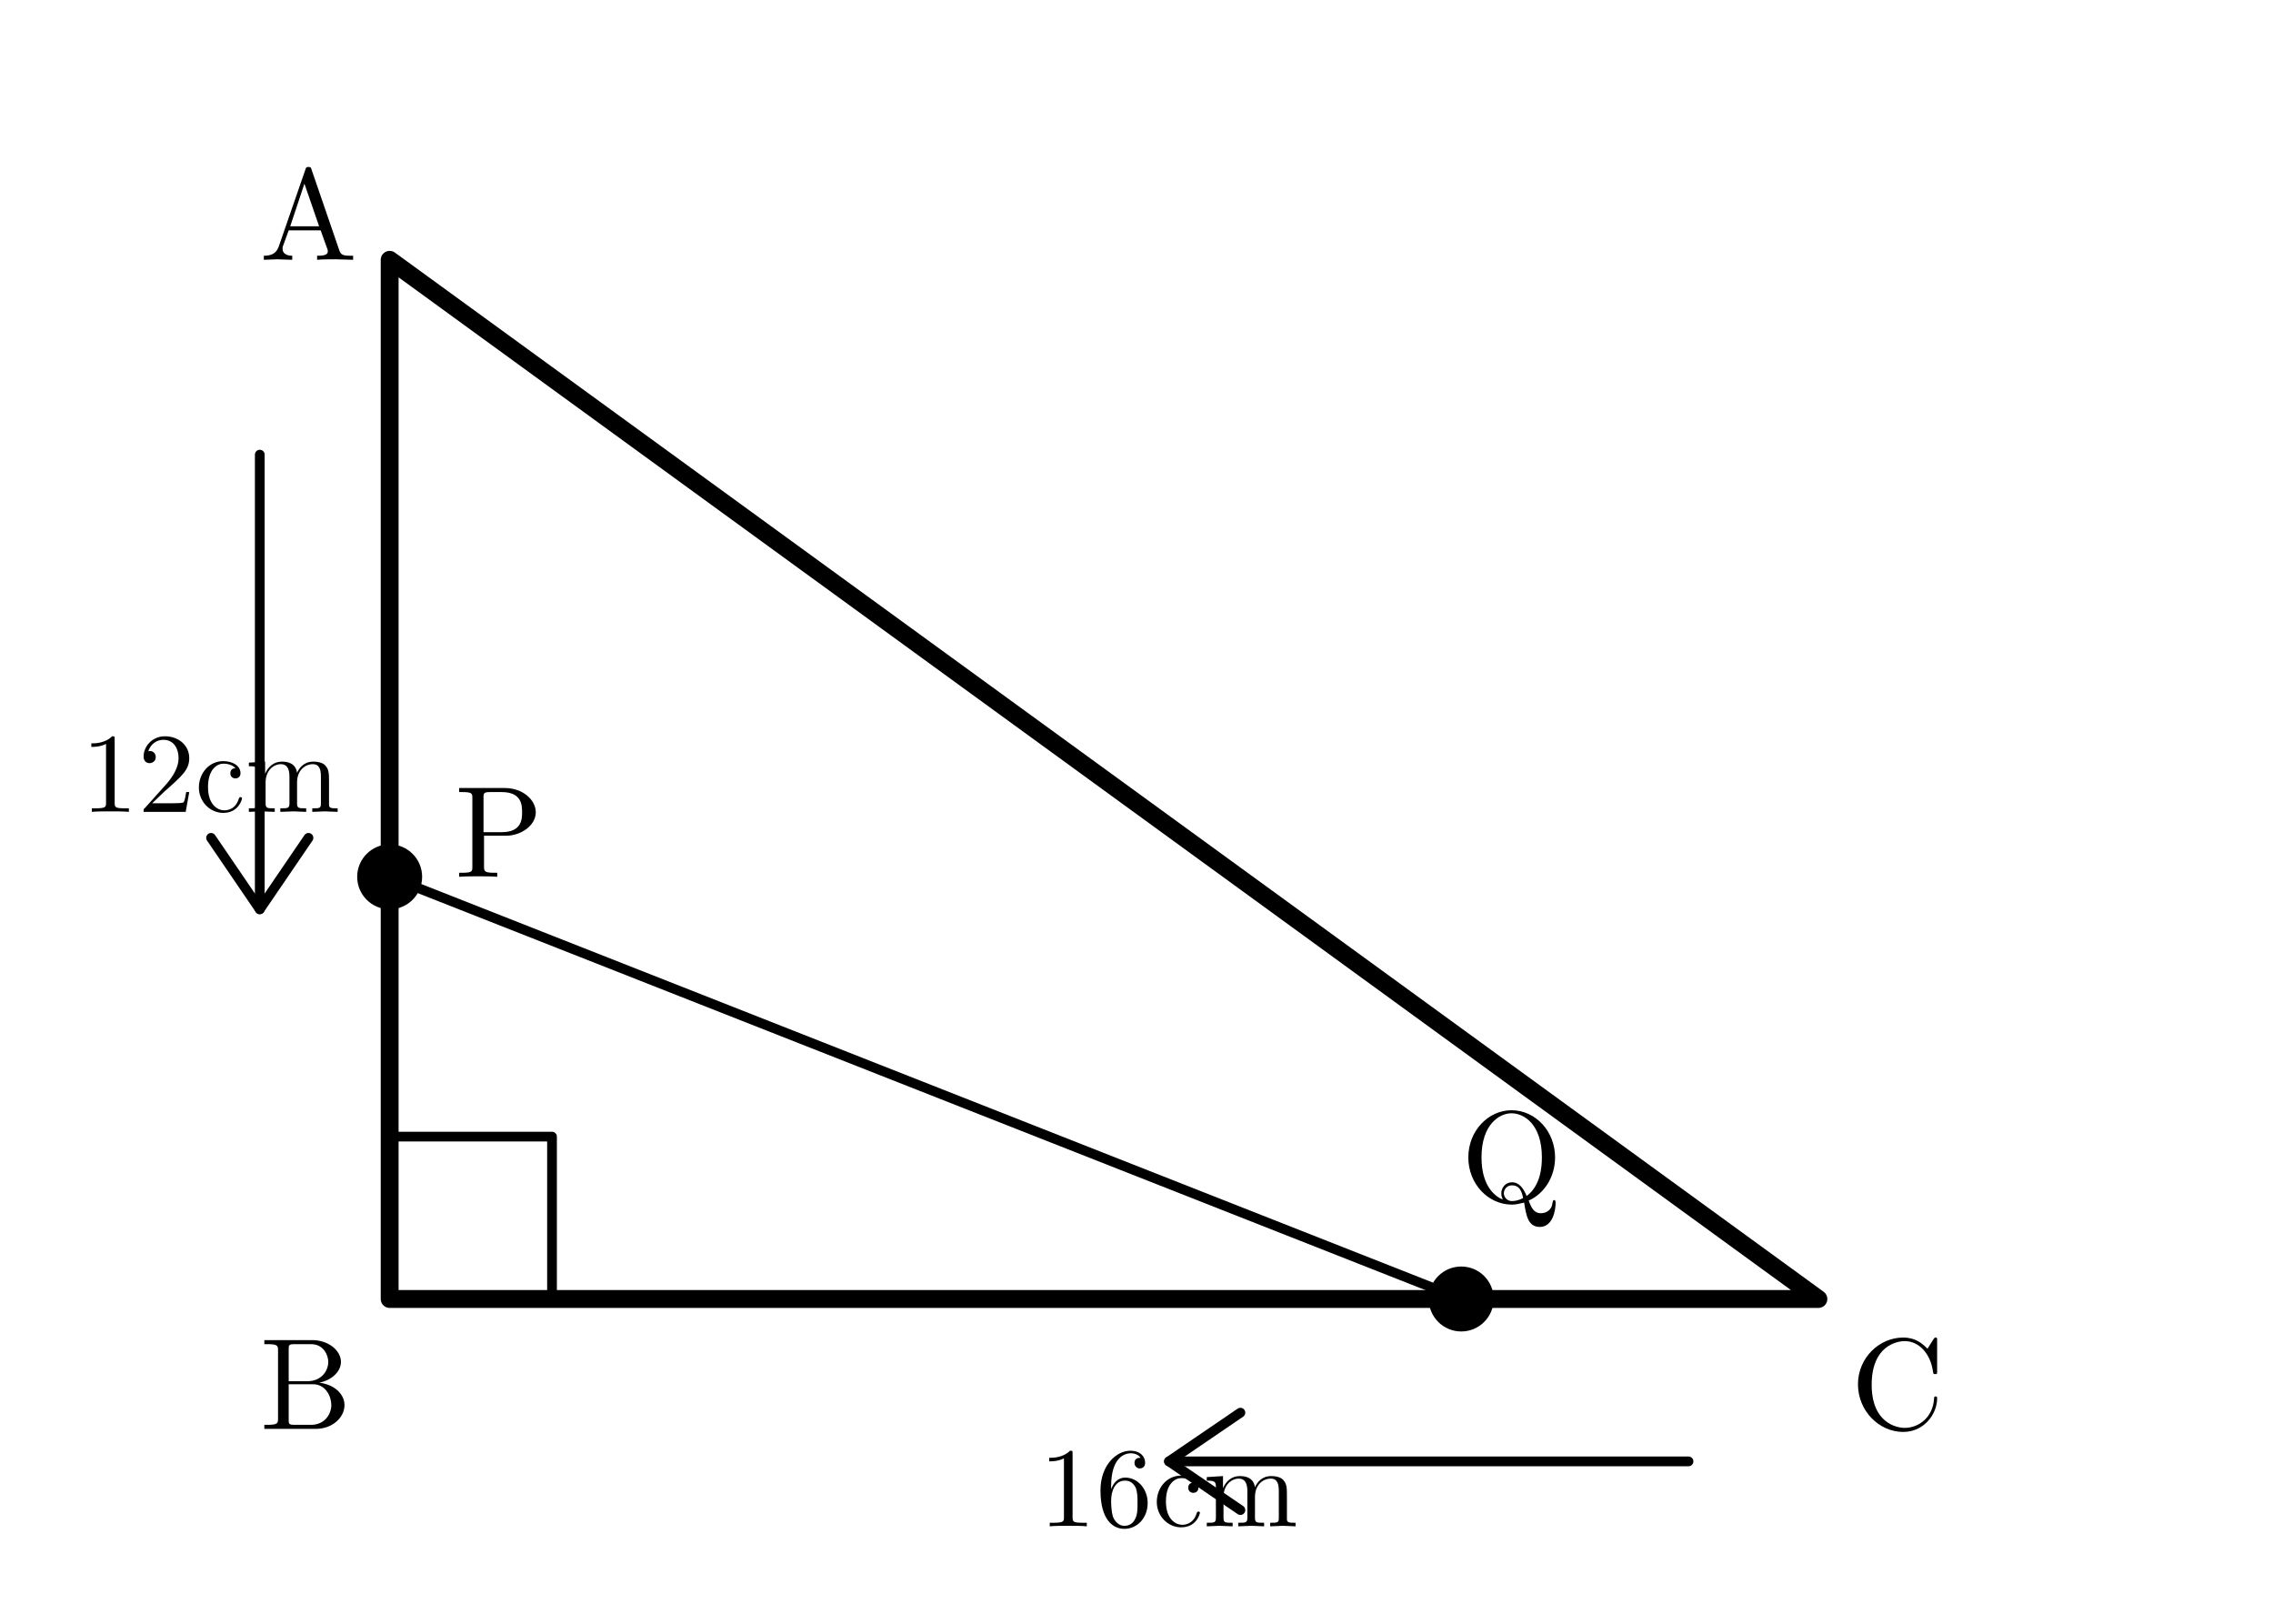
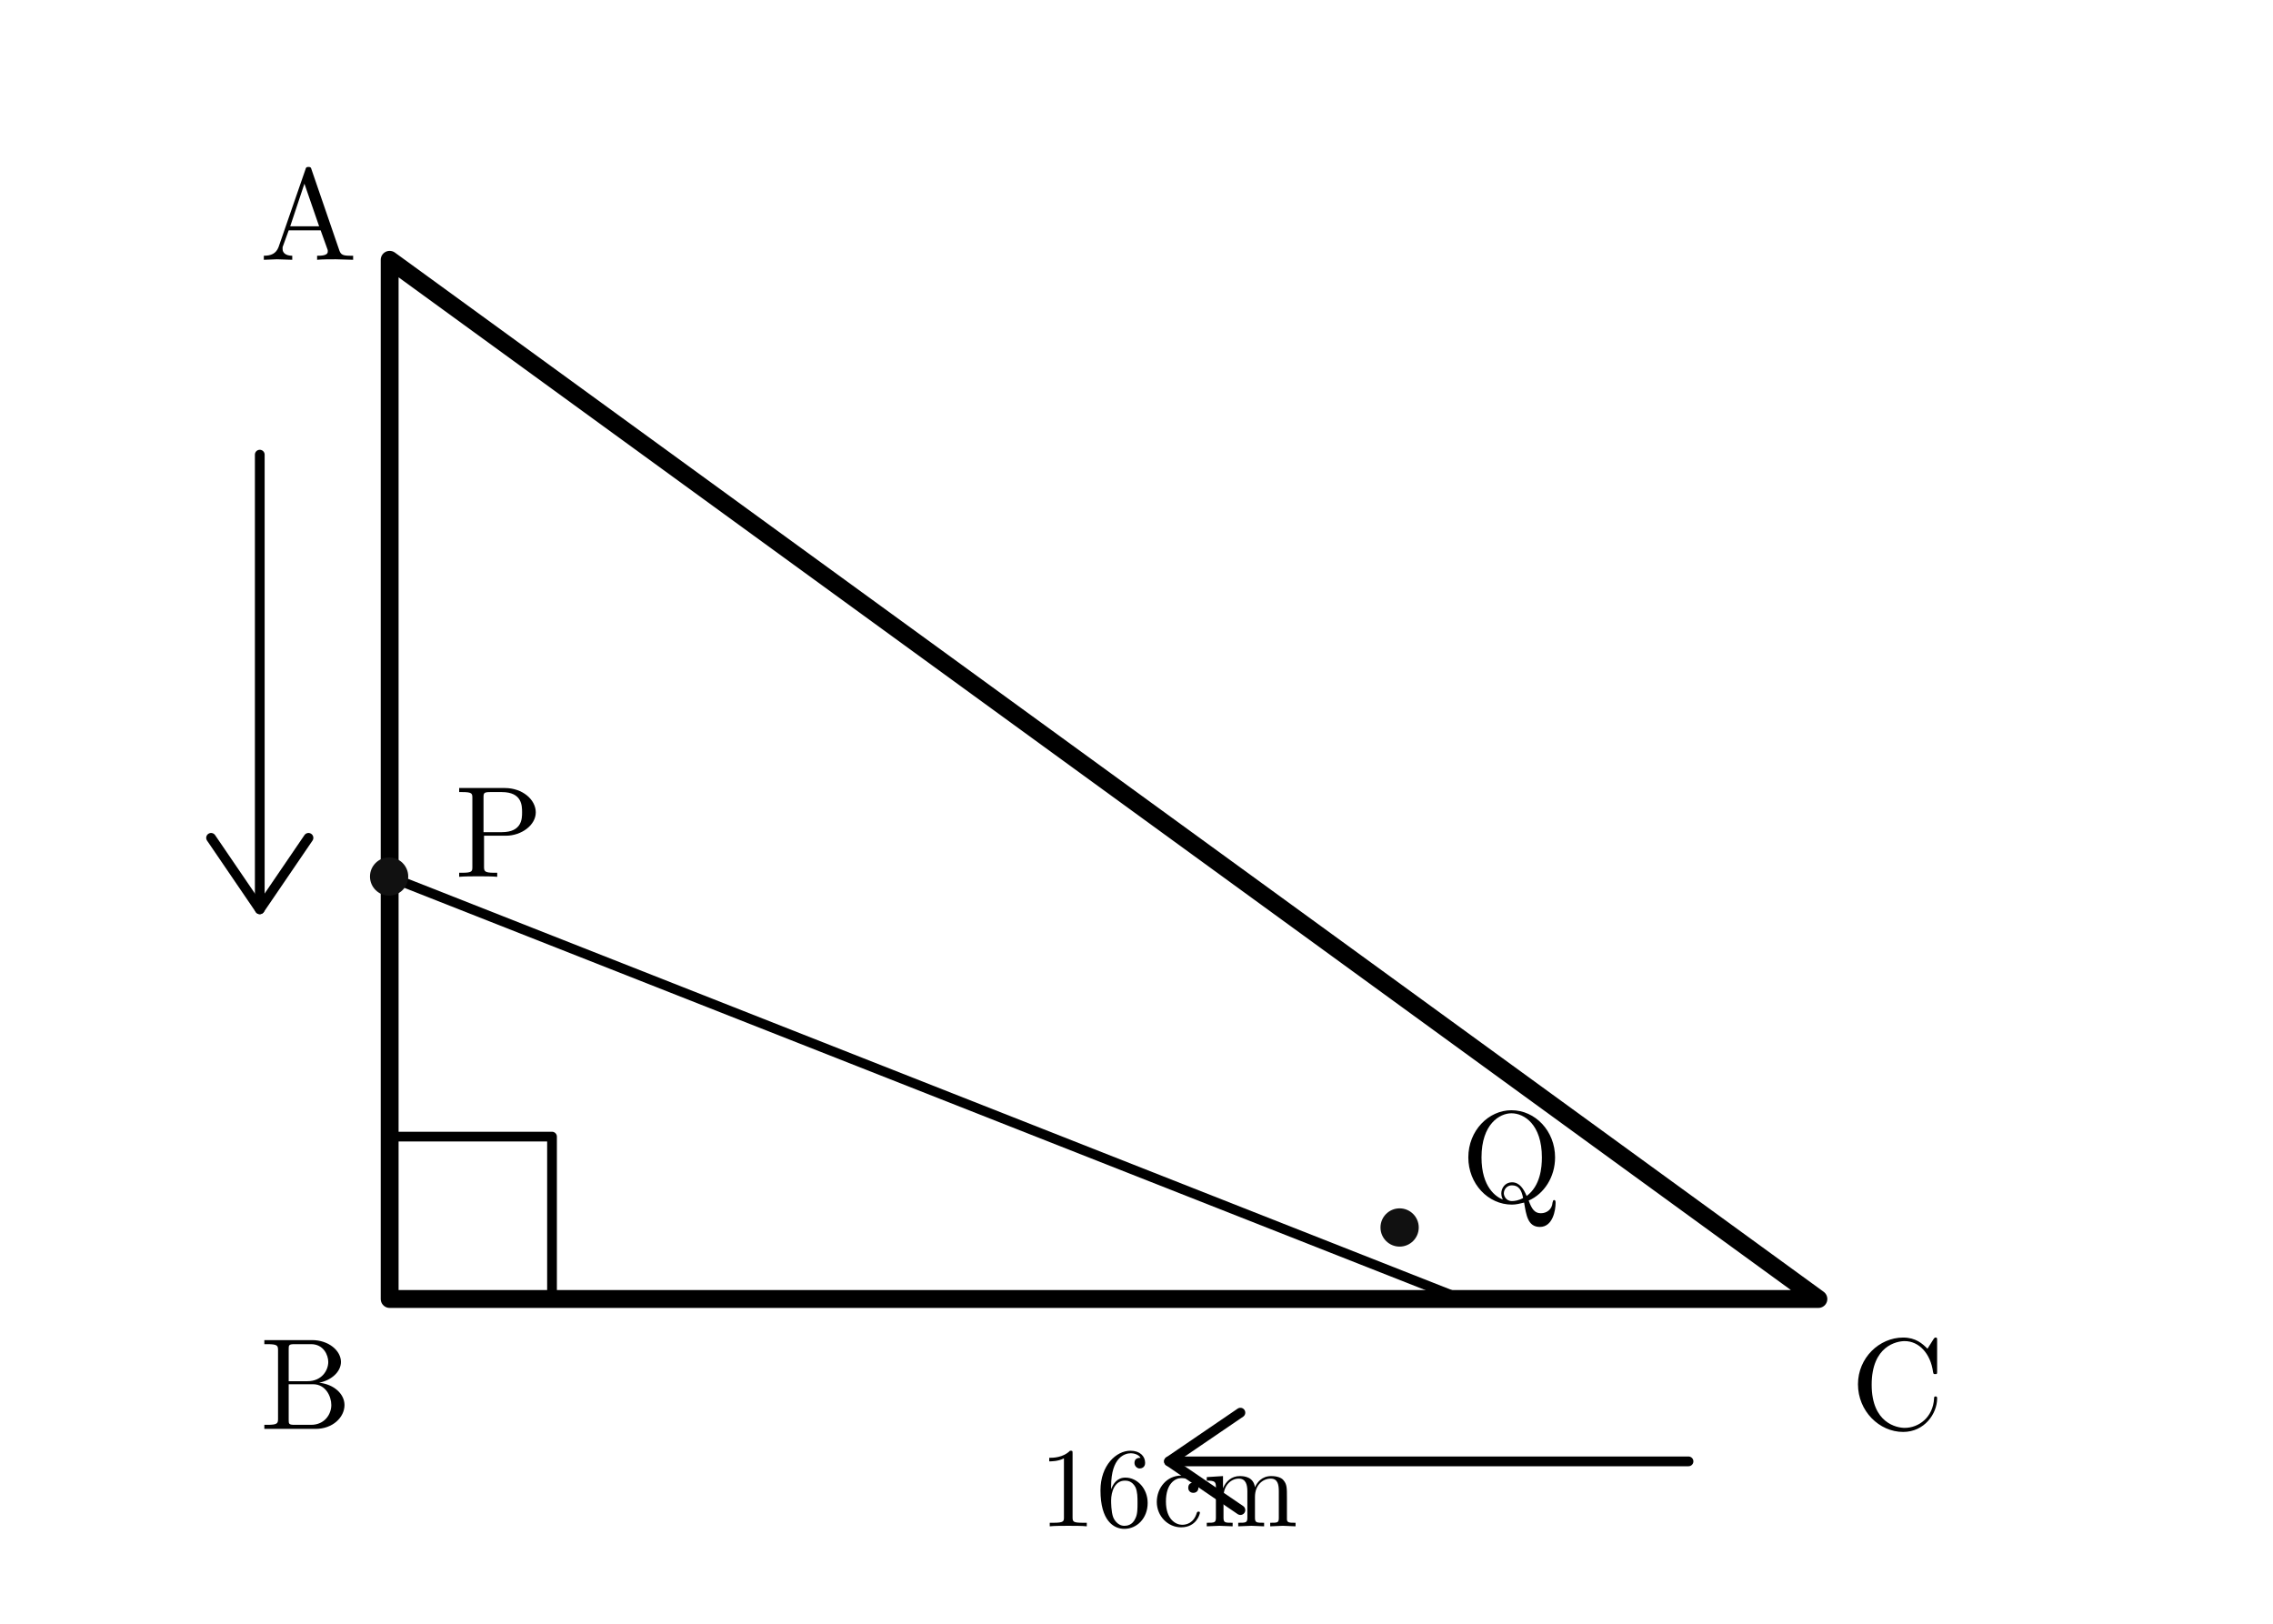
- <svg xmlns="http://www.w3.org/2000/svg" width="70mm" height="50mm" viewBox="0 0 70 50" version="1.1">
-   <defs>
-     <style>
+ <svg xmlns="http://www.w3.org/2000/svg" width="70mm" height="50mm" viewBox="0 0 70 50" version="1.1" id="svg42">
+   <defs id="defs4">
+     <style id="style2">
      .main { stroke:black; stroke-width:0.55; fill:none; stroke-linecap:round; stroke-linejoin:round; }
      .thin { stroke:black; stroke-width:0.3; fill:none; stroke-linecap:round; stroke-linejoin:round; }
      .dash { stroke:black; stroke-width:0.3; fill:none; stroke-dasharray:1.2 1.2; stroke-linecap:round; stroke-linejoin:round; }
      .point { fill:black; stroke:none; }
      .label { font-family:"CMU Serif", "Computer Modern Serif", "Latin Modern Roman", "Times New Roman", serif; font-size:4px; font-style:normal; fill:black; }
      .dim { font-family:"CMU Serif", "Computer Modern Serif", "Latin Modern Roman", "Times New Roman", serif; font-size:3.5px; font-style:normal; fill:black; }
    </style>
  </defs>
-   <path class="main" d="M 12 8 L 12 40 L 56 40 Z" />
-   <path class="thin" d="M 12 35 H 17 V 40" />
-   <circle class="point" cx="12" cy="27" r="1.0" />
-   <circle class="point" cx="45" cy="40" r="1.0" />
-   <line class="thin" x1="12" y1="27" x2="45" y2="40" />
-   <line class="thin" x1="12" y1="40" x2="12" y2="27" />
-   <line class="thin" x1="12" y1="40" x2="45" y2="40" />
-   <path class="thin" d="M 8 14 V 28" />
-   <path class="thin" d="M 8 28 l -1.5 -2.2 M 8 28 l 1.5 -2.2" />
-   <path class="thin" d="M 52 45 H 36" />
-   <path class="thin" d="M 36 45 l 2.2 -1.5 M 36 45 l 2.2 1.5" />
-   <text class="label" x="8" y="8">A</text>
-   <text class="label" x="8" y="44">B</text>
-   <text class="label" x="57" y="44">C</text>
-   <text class="label" x="14" y="27">P</text>
-   <text class="label" x="45" y="37">Q</text>
-   <text class="dim" x="2.5" y="25">12cm</text>
-   <text class="dim" x="32" y="47">16cm</text>
+   <path class="main" d="M 12 8 L 12 40 L 56 40 Z" id="path6" />
+   <path class="thin" d="M 12 35 H 17 V 40" id="path8" />
+   <line class="thin" x1="12" y1="27" x2="45" y2="40" id="line14" />
+   <line class="thin" x1="12" y1="40" x2="12" y2="27" id="line16" />
+   <line class="thin" x1="12" y1="40" x2="45" y2="40" id="line18" />
+   <path class="thin" d="M 8 14 V 28" id="path20" />
+   <path class="thin" d="M 8 28 l -1.5 -2.2 M 8 28 l 1.5 -2.2" id="path22" />
+   <path class="thin" d="M 52 45 H 36" id="path24" />
+   <path class="thin" d="M 36 45 l 2.2 -1.5 M 36 45 l 2.2 1.5" id="path26" />
+   <text class="label" x="8" y="8" id="text28">A</text>
+   <text class="label" x="8" y="44" id="text30">B</text>
+   <text class="label" x="57" y="44" id="text32">C</text>
+   <text class="label" x="14" y="27" id="text34">P</text>
+   <text class="label" x="45" y="37" id="text36">Q</text>
+   <text class="dim" x="32" y="47" id="text40">16cm</text>
+   <circle class="point" cx="11.983" cy="26.991" r="0.589" id="circle3" style="fill:#111111;stroke:none;stroke-width:0.218" />
+   <circle class="point" cx="43.103" cy="37.798" r="0.589" id="circle3-3" style="fill:#111111;stroke:none;stroke-width:0.218" />
</svg>
